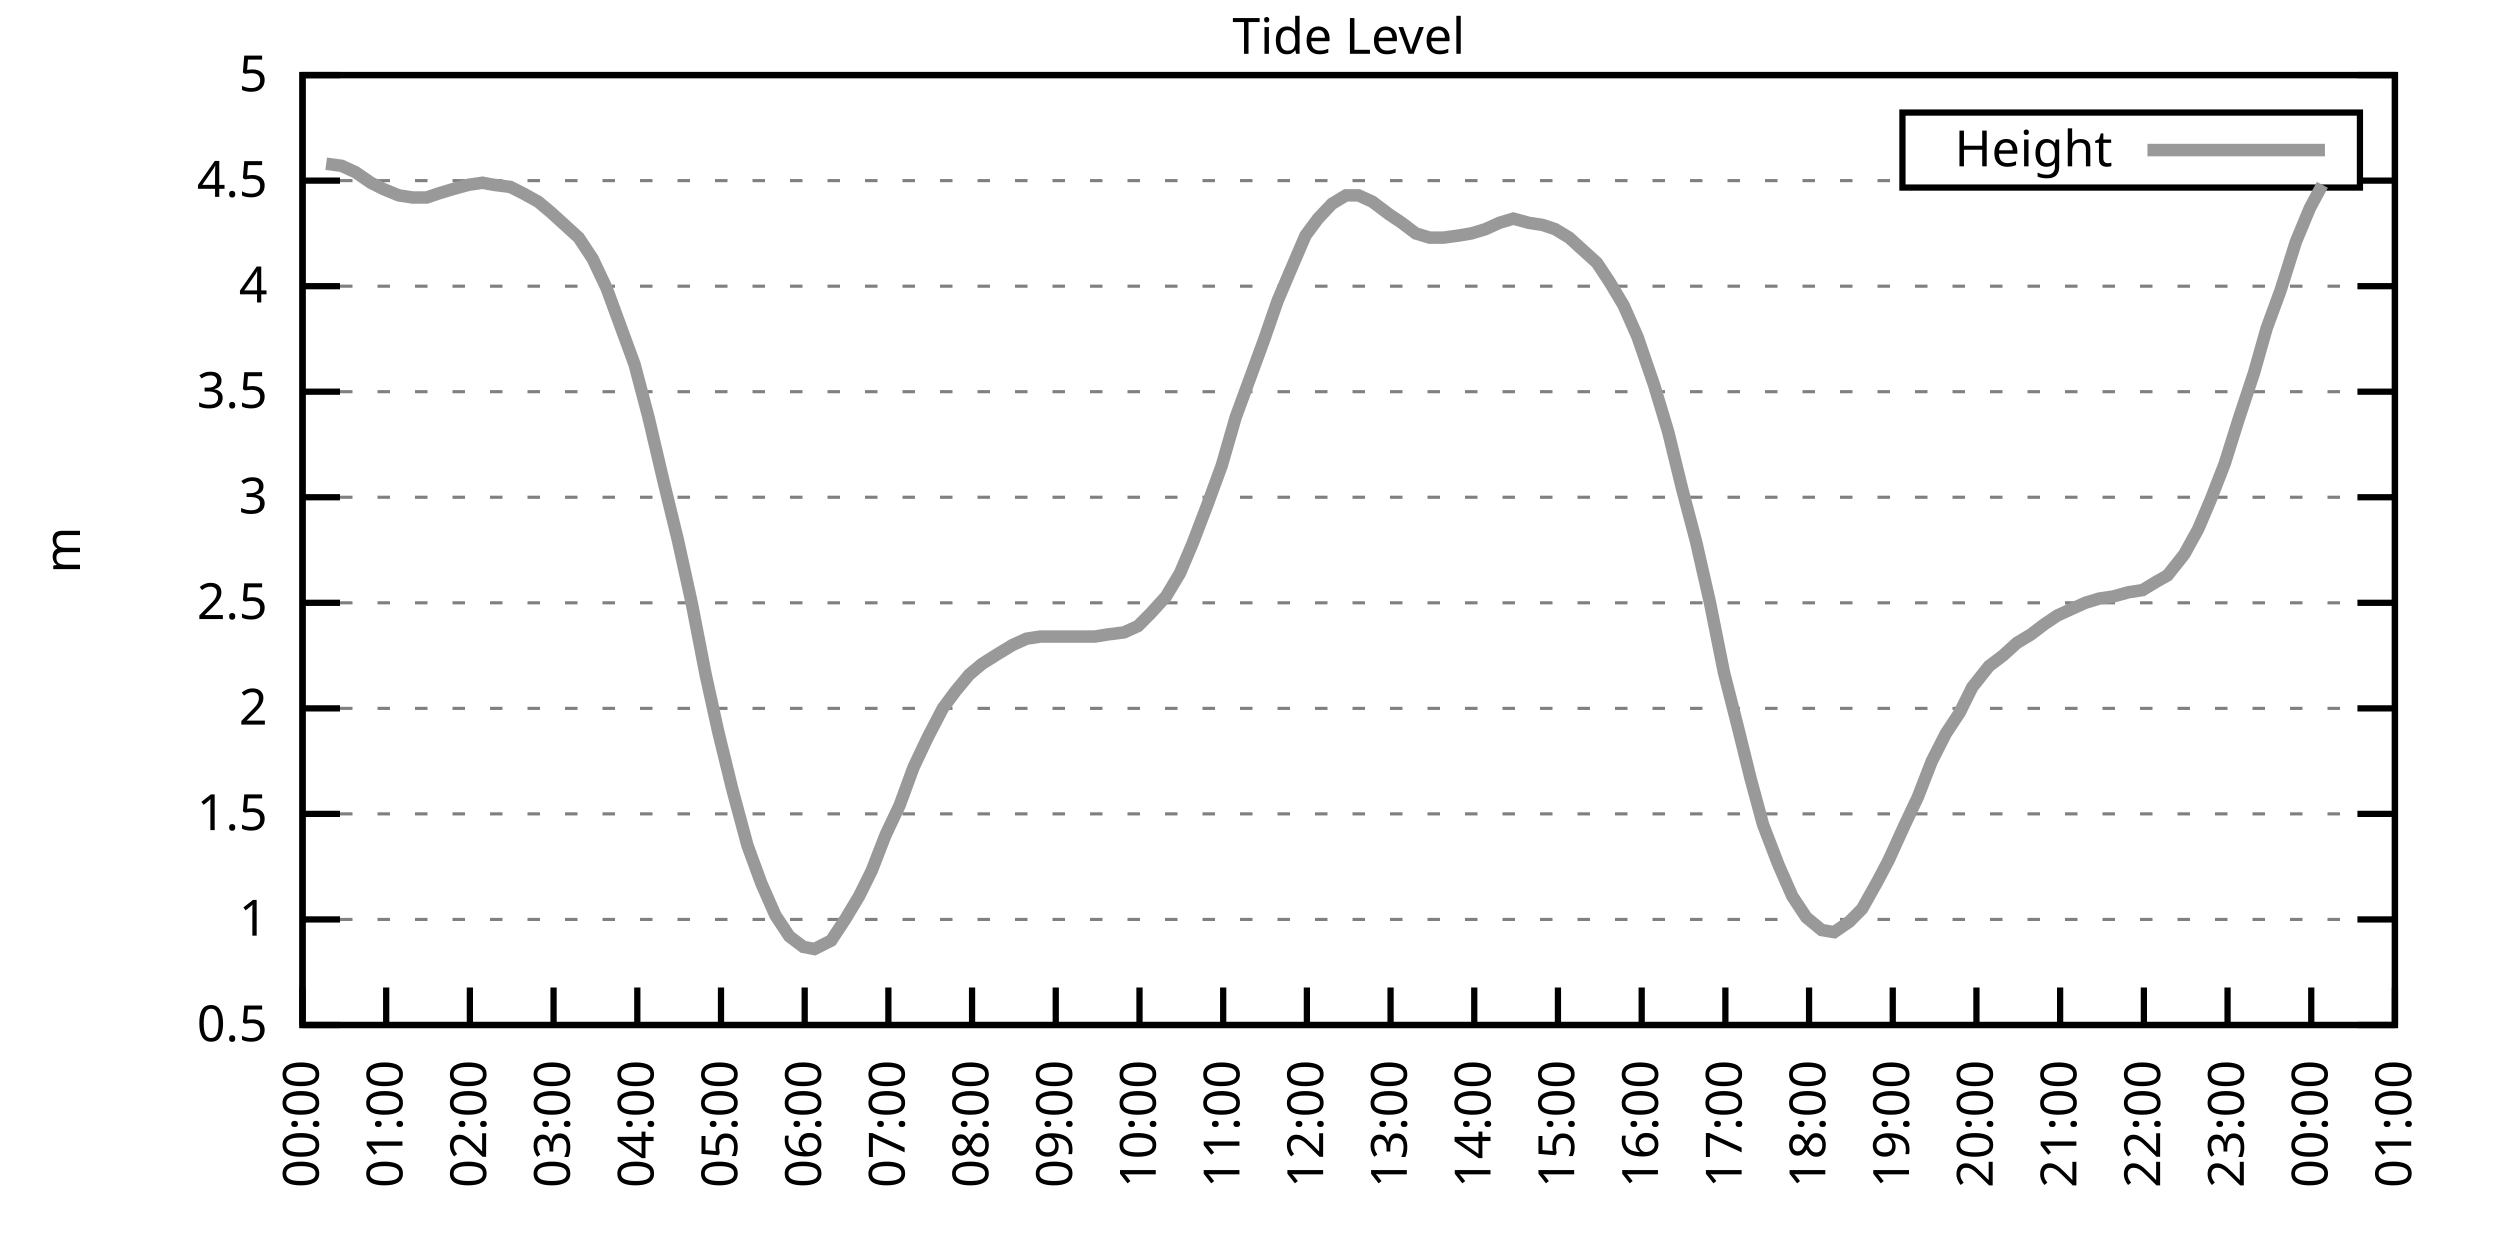
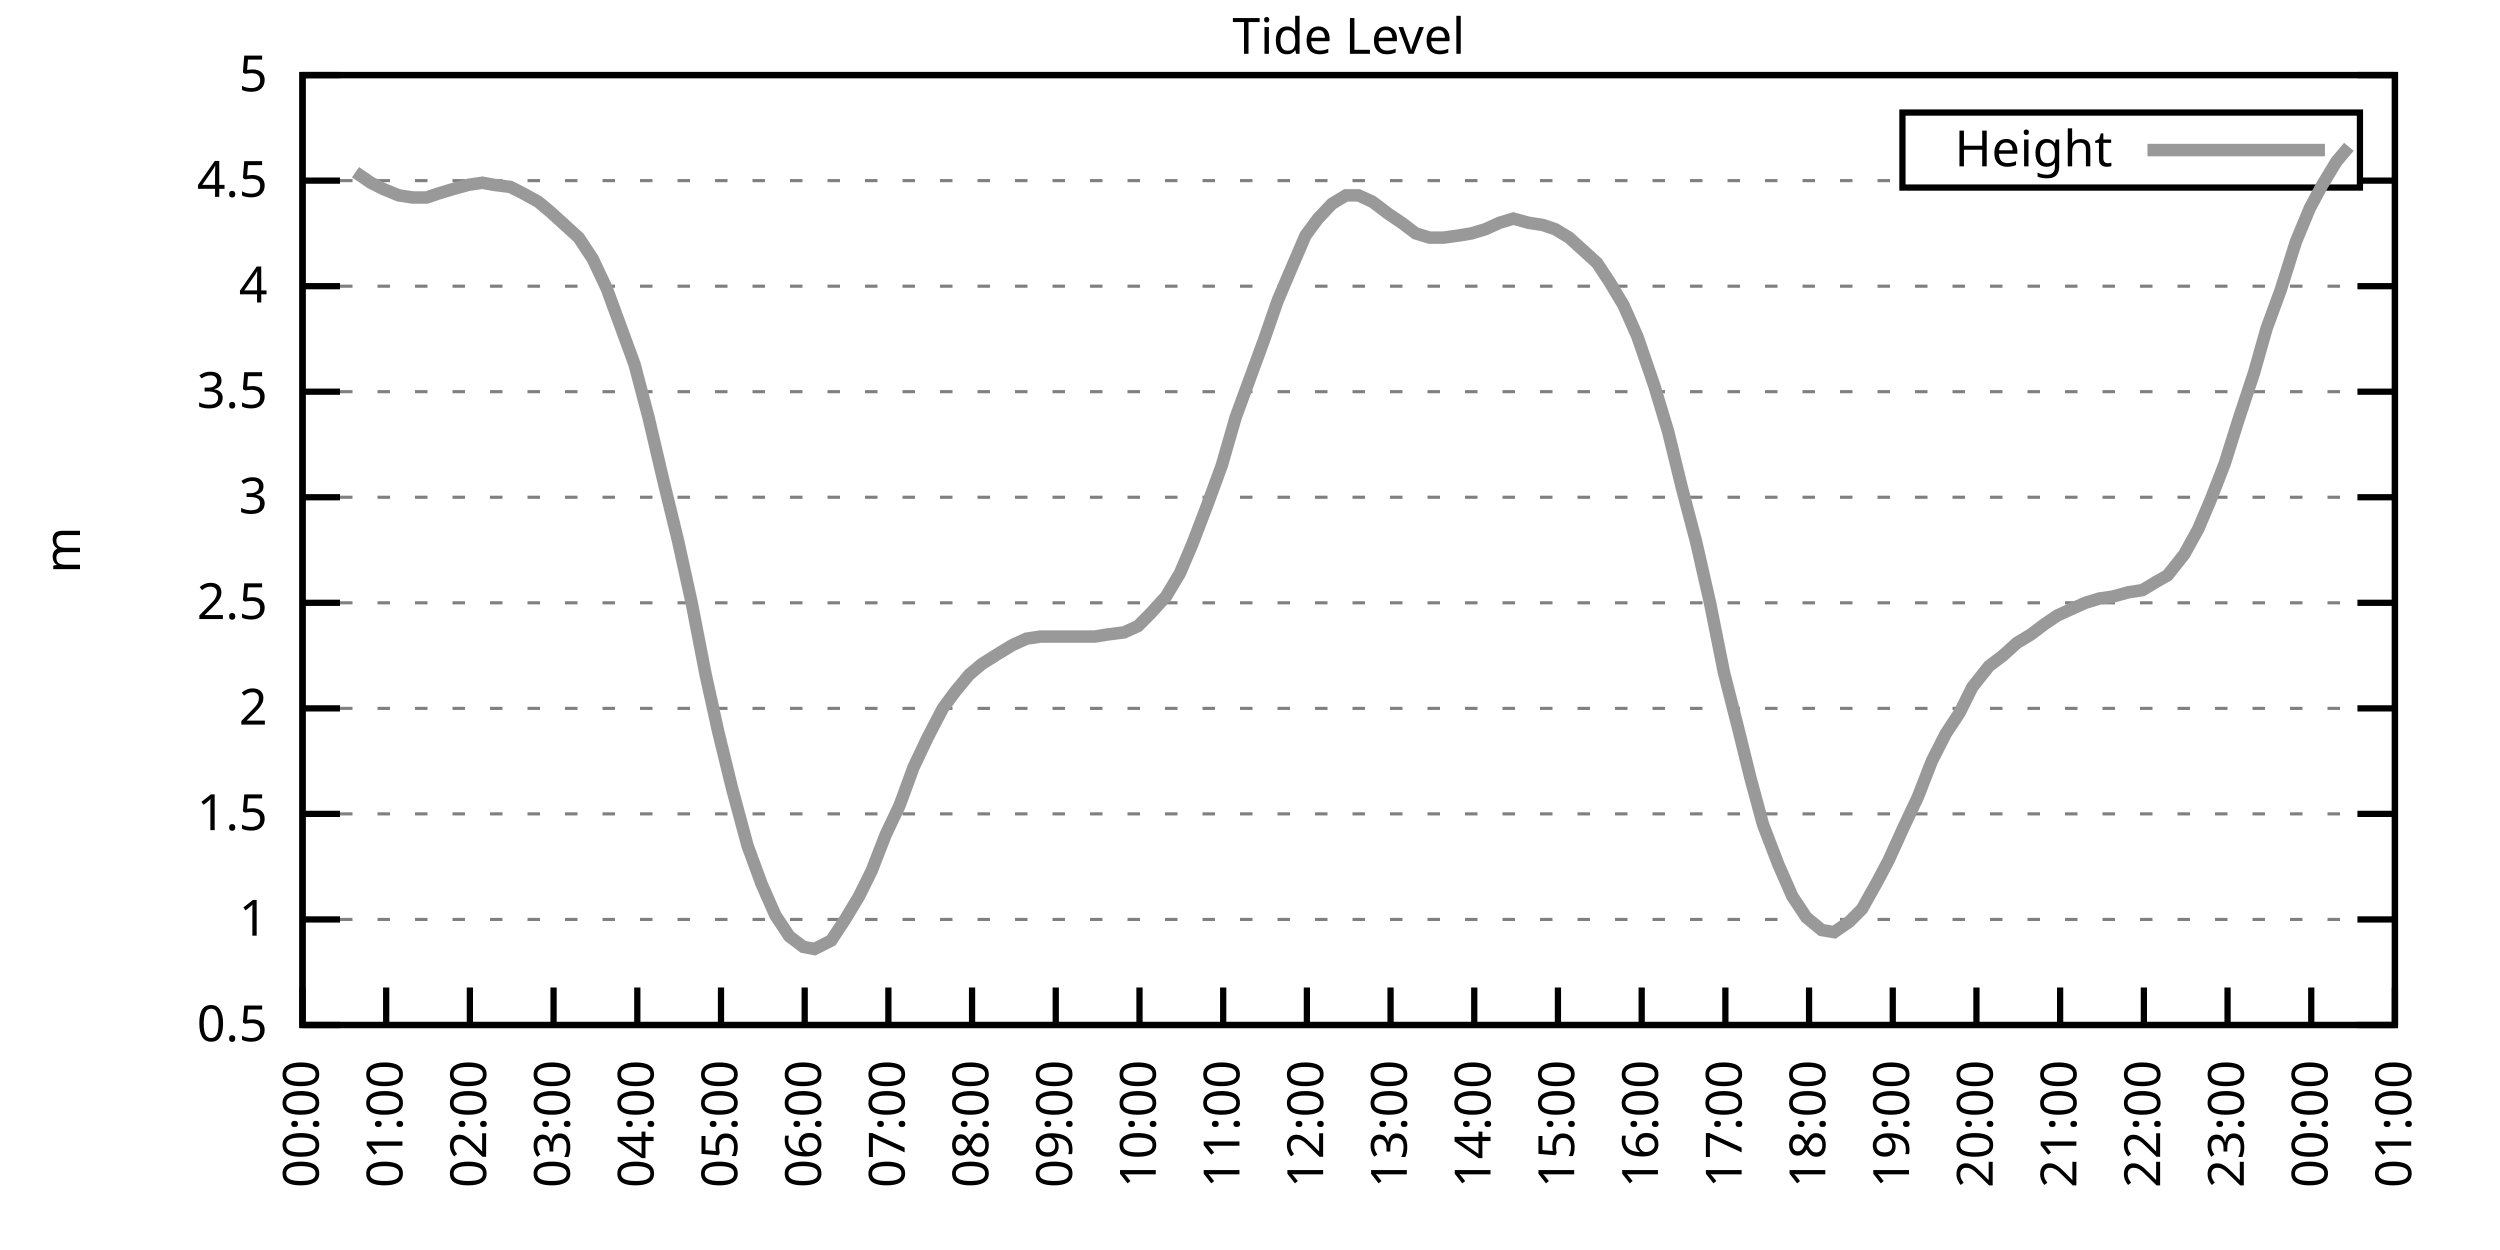
<svg xmlns="http://www.w3.org/2000/svg" xmlns:xlink="http://www.w3.org/1999/xlink" width="400" height="200" viewBox="0 0 400 200">
  <g id="gnuplot_canvas">
    <rect x="0" y="0" width="400" height="200" fill="none" />
    <defs>
      <circle id="gpDot" r="0.5" stroke-width="0.5" stroke="currentColor" />
      <path id="gpPt0" stroke-width="0.333" stroke="currentColor" d="M-1,0 h2 M0,-1 v2" />
      <path id="gpPt1" stroke-width="0.333" stroke="currentColor" d="M-1,-1 L1,1 M1,-1 L-1,1" />
      <path id="gpPt2" stroke-width="0.333" stroke="currentColor" d="M-1,0 L1,0 M0,-1 L0,1 M-1,-1 L1,1 M-1,1 L1,-1" />
      <rect id="gpPt3" stroke-width="0.333" stroke="currentColor" x="-1" y="-1" width="2" height="2" />
      <rect id="gpPt4" stroke-width="0.333" stroke="currentColor" fill="currentColor" x="-1" y="-1" width="2" height="2" />
      <circle id="gpPt5" stroke-width="0.333" stroke="currentColor" cx="0" cy="0" r="1" />
      <use xlink:href="#gpPt5" id="gpPt6" fill="currentColor" stroke="none" />
      <path id="gpPt7" stroke-width="0.333" stroke="currentColor" d="M0,-1.33 L-1.33,0.67 L1.33,0.67 z" />
      <use xlink:href="#gpPt7" id="gpPt8" fill="currentColor" stroke="none" />
      <use xlink:href="#gpPt7" id="gpPt9" stroke="currentColor" transform="rotate(180)" />
      <use xlink:href="#gpPt9" id="gpPt10" fill="currentColor" stroke="none" />
      <use xlink:href="#gpPt3" id="gpPt11" stroke="currentColor" transform="rotate(45)" />
      <use xlink:href="#gpPt11" id="gpPt12" fill="currentColor" stroke="none" />
      <path id="gpPt13" stroke-width="0.333" stroke="currentColor" d="M0,1.330 L1.265,0.411 L0.782,-1.067 L-0.782,-1.076 L-1.265,0.411 z" />
      <use xlink:href="#gpPt13" id="gpPt14" fill="currentColor" stroke="none" />
      <filter id="textbox" filterUnits="objectBoundingBox" x="0" y="0" height="1" width="1">
        <feFlood flood-color="white" flood-opacity="1" result="bgnd" />
        <feComposite in="SourceGraphic" in2="bgnd" operator="atop" />
      </filter>
      <filter id="greybox" filterUnits="objectBoundingBox" x="0" y="0" height="1" width="1">
        <feFlood flood-color="lightgrey" flood-opacity="1" result="grey" />
        <feComposite in="SourceGraphic" in2="grey" operator="atop" />
      </filter>
    </defs>
    <g fill="none" color="white" stroke="currentColor" stroke-width="1.00" stroke-linecap="butt" stroke-linejoin="miter">
</g>
    <g fill="none" color="black" stroke="currentColor" stroke-width="1.00" stroke-linecap="butt" stroke-linejoin="miter">
      <g stroke="none" shape-rendering="crispEdges">
        <polygon fill="rgb(255, 255, 255)" points="48.40,164.00 383.18,164.00 383.18,12.02 48.40,12.02 " />
      </g>
    </g>
    <g fill="none" color="black" stroke="currentColor" stroke-width="1.00" stroke-linecap="butt" stroke-linejoin="miter">
</g>
    <g fill="none" color="black" stroke="black" stroke-width="0.50" stroke-linecap="butt" stroke-linejoin="miter">
</g>
    <g fill="none" color="gray" stroke="currentColor" stroke-width="0.50" stroke-linecap="butt" stroke-linejoin="miter">
      <path stroke="gray" stroke-dasharray="2,4" class="gridline" d="M48.40,164.00 L383.19,164.00  " />
    </g>
    <g fill="none" color="gray" stroke="gray" stroke-width="1.00" stroke-linecap="butt" stroke-linejoin="miter">
</g>
    <g fill="none" color="black" stroke="currentColor" stroke-width="1.00" stroke-linecap="butt" stroke-linejoin="miter">
      <path stroke="black" d="M48.40,164.00 L54.40,164.00 M383.19,164.00 L377.19,164.00  " />
      <g transform="translate(42.80,166.60)" stroke="none" fill="black" font-family="Sans" font-size="8.00" text-anchor="end">
        <text>
          <tspan font-family="Sans"> 0.5</tspan>
        </text>
      </g>
    </g>
    <g fill="none" color="black" stroke="currentColor" stroke-width="1.00" stroke-linecap="butt" stroke-linejoin="miter">
</g>
    <g fill="none" color="black" stroke="black" stroke-width="0.50" stroke-linecap="butt" stroke-linejoin="miter">
</g>
    <g fill="none" color="gray" stroke="currentColor" stroke-width="0.50" stroke-linecap="butt" stroke-linejoin="miter">
      <path stroke="gray" stroke-dasharray="2,4" class="gridline" d="M48.40,147.11 L383.19,147.11  " />
    </g>
    <g fill="none" color="gray" stroke="gray" stroke-width="1.00" stroke-linecap="butt" stroke-linejoin="miter">
</g>
    <g fill="none" color="black" stroke="currentColor" stroke-width="1.00" stroke-linecap="butt" stroke-linejoin="miter">
      <path stroke="black" d="M48.40,147.11 L54.40,147.11 M383.19,147.11 L377.19,147.11  " />
      <g transform="translate(42.80,149.71)" stroke="none" fill="black" font-family="Sans" font-size="8.00" text-anchor="end">
        <text>
          <tspan font-family="Sans"> 1</tspan>
        </text>
      </g>
    </g>
    <g fill="none" color="black" stroke="currentColor" stroke-width="1.00" stroke-linecap="butt" stroke-linejoin="miter">
</g>
    <g fill="none" color="black" stroke="black" stroke-width="0.50" stroke-linecap="butt" stroke-linejoin="miter">
</g>
    <g fill="none" color="gray" stroke="currentColor" stroke-width="0.50" stroke-linecap="butt" stroke-linejoin="miter">
      <path stroke="gray" stroke-dasharray="2,4" class="gridline" d="M48.40,130.22 L383.19,130.22  " />
    </g>
    <g fill="none" color="gray" stroke="gray" stroke-width="1.00" stroke-linecap="butt" stroke-linejoin="miter">
</g>
    <g fill="none" color="black" stroke="currentColor" stroke-width="1.00" stroke-linecap="butt" stroke-linejoin="miter">
      <path stroke="black" d="M48.40,130.22 L54.40,130.22 M383.19,130.22 L377.19,130.22  " />
      <g transform="translate(42.80,132.82)" stroke="none" fill="black" font-family="Sans" font-size="8.00" text-anchor="end">
        <text>
          <tspan font-family="Sans"> 1.5</tspan>
        </text>
      </g>
    </g>
    <g fill="none" color="black" stroke="currentColor" stroke-width="1.00" stroke-linecap="butt" stroke-linejoin="miter">
</g>
    <g fill="none" color="black" stroke="black" stroke-width="0.50" stroke-linecap="butt" stroke-linejoin="miter">
</g>
    <g fill="none" color="gray" stroke="currentColor" stroke-width="0.50" stroke-linecap="butt" stroke-linejoin="miter">
      <path stroke="gray" stroke-dasharray="2,4" class="gridline" d="M48.40,113.34 L383.19,113.34  " />
    </g>
    <g fill="none" color="gray" stroke="gray" stroke-width="1.00" stroke-linecap="butt" stroke-linejoin="miter">
</g>
    <g fill="none" color="black" stroke="currentColor" stroke-width="1.00" stroke-linecap="butt" stroke-linejoin="miter">
      <path stroke="black" d="M48.40,113.34 L54.40,113.34 M383.19,113.34 L377.19,113.34  " />
      <g transform="translate(42.80,115.94)" stroke="none" fill="black" font-family="Sans" font-size="8.00" text-anchor="end">
        <text>
          <tspan font-family="Sans"> 2</tspan>
        </text>
      </g>
    </g>
    <g fill="none" color="black" stroke="currentColor" stroke-width="1.00" stroke-linecap="butt" stroke-linejoin="miter">
</g>
    <g fill="none" color="black" stroke="black" stroke-width="0.50" stroke-linecap="butt" stroke-linejoin="miter">
</g>
    <g fill="none" color="gray" stroke="currentColor" stroke-width="0.50" stroke-linecap="butt" stroke-linejoin="miter">
      <path stroke="gray" stroke-dasharray="2,4" class="gridline" d="M48.40,96.45 L383.19,96.45  " />
    </g>
    <g fill="none" color="gray" stroke="gray" stroke-width="1.00" stroke-linecap="butt" stroke-linejoin="miter">
</g>
    <g fill="none" color="black" stroke="currentColor" stroke-width="1.00" stroke-linecap="butt" stroke-linejoin="miter">
      <path stroke="black" d="M48.40,96.45 L54.40,96.45 M383.19,96.45 L377.19,96.45  " />
      <g transform="translate(42.80,99.05)" stroke="none" fill="black" font-family="Sans" font-size="8.00" text-anchor="end">
        <text>
          <tspan font-family="Sans"> 2.5</tspan>
        </text>
      </g>
    </g>
    <g fill="none" color="black" stroke="currentColor" stroke-width="1.00" stroke-linecap="butt" stroke-linejoin="miter">
</g>
    <g fill="none" color="black" stroke="black" stroke-width="0.50" stroke-linecap="butt" stroke-linejoin="miter">
</g>
    <g fill="none" color="gray" stroke="currentColor" stroke-width="0.50" stroke-linecap="butt" stroke-linejoin="miter">
      <path stroke="gray" stroke-dasharray="2,4" class="gridline" d="M48.40,79.56 L383.19,79.56  " />
    </g>
    <g fill="none" color="gray" stroke="gray" stroke-width="1.00" stroke-linecap="butt" stroke-linejoin="miter">
</g>
    <g fill="none" color="black" stroke="currentColor" stroke-width="1.00" stroke-linecap="butt" stroke-linejoin="miter">
      <path stroke="black" d="M48.40,79.56 L54.40,79.56 M383.19,79.56 L377.19,79.56  " />
      <g transform="translate(42.80,82.16)" stroke="none" fill="black" font-family="Sans" font-size="8.00" text-anchor="end">
        <text>
          <tspan font-family="Sans"> 3</tspan>
        </text>
      </g>
    </g>
    <g fill="none" color="black" stroke="currentColor" stroke-width="1.00" stroke-linecap="butt" stroke-linejoin="miter">
</g>
    <g fill="none" color="black" stroke="black" stroke-width="0.50" stroke-linecap="butt" stroke-linejoin="miter">
</g>
    <g fill="none" color="gray" stroke="currentColor" stroke-width="0.50" stroke-linecap="butt" stroke-linejoin="miter">
      <path stroke="gray" stroke-dasharray="2,4" class="gridline" d="M48.40,62.67 L383.19,62.67  " />
    </g>
    <g fill="none" color="gray" stroke="gray" stroke-width="1.00" stroke-linecap="butt" stroke-linejoin="miter">
</g>
    <g fill="none" color="black" stroke="currentColor" stroke-width="1.00" stroke-linecap="butt" stroke-linejoin="miter">
      <path stroke="black" d="M48.40,62.67 L54.40,62.67 M383.19,62.67 L377.19,62.67  " />
      <g transform="translate(42.80,65.27)" stroke="none" fill="black" font-family="Sans" font-size="8.00" text-anchor="end">
        <text>
          <tspan font-family="Sans"> 3.5</tspan>
        </text>
      </g>
    </g>
    <g fill="none" color="black" stroke="currentColor" stroke-width="1.00" stroke-linecap="butt" stroke-linejoin="miter">
</g>
    <g fill="none" color="black" stroke="black" stroke-width="0.50" stroke-linecap="butt" stroke-linejoin="miter">
</g>
    <g fill="none" color="gray" stroke="currentColor" stroke-width="0.50" stroke-linecap="butt" stroke-linejoin="miter">
      <path stroke="gray" stroke-dasharray="2,4" class="gridline" d="M48.40,45.79 L383.19,45.79  " />
    </g>
    <g fill="none" color="gray" stroke="gray" stroke-width="1.00" stroke-linecap="butt" stroke-linejoin="miter">
</g>
    <g fill="none" color="black" stroke="currentColor" stroke-width="1.00" stroke-linecap="butt" stroke-linejoin="miter">
      <path stroke="black" d="M48.40,45.79 L54.40,45.79 M383.19,45.79 L377.19,45.79  " />
      <g transform="translate(42.80,48.39)" stroke="none" fill="black" font-family="Sans" font-size="8.00" text-anchor="end">
        <text>
          <tspan font-family="Sans"> 4</tspan>
        </text>
      </g>
    </g>
    <g fill="none" color="black" stroke="currentColor" stroke-width="1.00" stroke-linecap="butt" stroke-linejoin="miter">
</g>
    <g fill="none" color="black" stroke="black" stroke-width="0.50" stroke-linecap="butt" stroke-linejoin="miter">
</g>
    <g fill="none" color="gray" stroke="currentColor" stroke-width="0.50" stroke-linecap="butt" stroke-linejoin="miter">
      <path stroke="gray" stroke-dasharray="2,4" class="gridline" d="M48.40,28.90 L304.39,28.90 M377.59,28.90 L383.19,28.90  " />
    </g>
    <g fill="none" color="gray" stroke="gray" stroke-width="1.00" stroke-linecap="butt" stroke-linejoin="miter">
</g>
    <g fill="none" color="black" stroke="currentColor" stroke-width="1.00" stroke-linecap="butt" stroke-linejoin="miter">
      <path stroke="black" d="M48.40,28.90 L54.40,28.90 M383.19,28.90 L377.19,28.90  " />
      <g transform="translate(42.80,31.50)" stroke="none" fill="black" font-family="Sans" font-size="8.00" text-anchor="end">
        <text>
          <tspan font-family="Sans"> 4.5</tspan>
        </text>
      </g>
    </g>
    <g fill="none" color="black" stroke="currentColor" stroke-width="1.00" stroke-linecap="butt" stroke-linejoin="miter">
</g>
    <g fill="none" color="black" stroke="black" stroke-width="0.50" stroke-linecap="butt" stroke-linejoin="miter">
</g>
    <g fill="none" color="gray" stroke="currentColor" stroke-width="0.50" stroke-linecap="butt" stroke-linejoin="miter">
      <path stroke="gray" stroke-dasharray="2,4" class="gridline" d="M48.40,12.01 L383.19,12.01  " />
    </g>
    <g fill="none" color="gray" stroke="gray" stroke-width="1.00" stroke-linecap="butt" stroke-linejoin="miter">
</g>
    <g fill="none" color="black" stroke="currentColor" stroke-width="1.00" stroke-linecap="butt" stroke-linejoin="miter">
      <path stroke="black" d="M48.40,12.01 L54.40,12.01 M383.19,12.01 L377.19,12.01  " />
      <g transform="translate(42.80,14.61)" stroke="none" fill="black" font-family="Sans" font-size="8.00" text-anchor="end">
        <text>
          <tspan font-family="Sans"> 5</tspan>
        </text>
      </g>
    </g>
    <g fill="none" color="black" stroke="currentColor" stroke-width="1.00" stroke-linecap="butt" stroke-linejoin="miter">
      <path stroke="black" d="M48.40,164.00 L48.40,158.00  " />
      <g transform="translate(51.00,169.60) rotate(270.00)" stroke="none" fill="black" font-family="Sans" font-size="8.00" text-anchor="end">
        <text>
          <tspan font-family="Sans">00:00</tspan>
        </text>
      </g>
    </g>
    <g fill="none" color="black" stroke="currentColor" stroke-width="1.00" stroke-linecap="butt" stroke-linejoin="miter">
      <path stroke="black" d="M61.79,164.00 L61.79,158.00  " />
      <g transform="translate(64.39,169.60) rotate(270.00)" stroke="none" fill="black" font-family="Sans" font-size="8.00" text-anchor="end">
        <text>
          <tspan font-family="Sans">01:00</tspan>
        </text>
      </g>
    </g>
    <g fill="none" color="black" stroke="currentColor" stroke-width="1.00" stroke-linecap="butt" stroke-linejoin="miter">
      <path stroke="black" d="M75.18,164.00 L75.18,158.00  " />
      <g transform="translate(77.78,169.60) rotate(270.00)" stroke="none" fill="black" font-family="Sans" font-size="8.00" text-anchor="end">
        <text>
          <tspan font-family="Sans">02:00</tspan>
        </text>
      </g>
    </g>
    <g fill="none" color="black" stroke="currentColor" stroke-width="1.00" stroke-linecap="butt" stroke-linejoin="miter">
      <path stroke="black" d="M88.57,164.00 L88.57,158.00  " />
      <g transform="translate(91.17,169.60) rotate(270.00)" stroke="none" fill="black" font-family="Sans" font-size="8.00" text-anchor="end">
        <text>
          <tspan font-family="Sans">03:00</tspan>
        </text>
      </g>
    </g>
    <g fill="none" color="black" stroke="currentColor" stroke-width="1.00" stroke-linecap="butt" stroke-linejoin="miter">
      <path stroke="black" d="M101.97,164.00 L101.97,158.00  " />
      <g transform="translate(104.57,169.60) rotate(270.00)" stroke="none" fill="black" font-family="Sans" font-size="8.00" text-anchor="end">
        <text>
          <tspan font-family="Sans">04:00</tspan>
        </text>
      </g>
    </g>
    <g fill="none" color="black" stroke="currentColor" stroke-width="1.00" stroke-linecap="butt" stroke-linejoin="miter">
      <path stroke="black" d="M115.36,164.00 L115.36,158.00  " />
      <g transform="translate(117.96,169.60) rotate(270.00)" stroke="none" fill="black" font-family="Sans" font-size="8.00" text-anchor="end">
        <text>
          <tspan font-family="Sans">05:00</tspan>
        </text>
      </g>
    </g>
    <g fill="none" color="black" stroke="currentColor" stroke-width="1.00" stroke-linecap="butt" stroke-linejoin="miter">
      <path stroke="black" d="M128.75,164.00 L128.75,158.00  " />
      <g transform="translate(131.35,169.60) rotate(270.00)" stroke="none" fill="black" font-family="Sans" font-size="8.00" text-anchor="end">
        <text>
          <tspan font-family="Sans">06:00</tspan>
        </text>
      </g>
    </g>
    <g fill="none" color="black" stroke="currentColor" stroke-width="1.00" stroke-linecap="butt" stroke-linejoin="miter">
      <path stroke="black" d="M142.14,164.00 L142.14,158.00  " />
      <g transform="translate(144.74,169.60) rotate(270.00)" stroke="none" fill="black" font-family="Sans" font-size="8.00" text-anchor="end">
        <text>
          <tspan font-family="Sans">07:00</tspan>
        </text>
      </g>
    </g>
    <g fill="none" color="black" stroke="currentColor" stroke-width="1.00" stroke-linecap="butt" stroke-linejoin="miter">
      <path stroke="black" d="M155.53,164.00 L155.53,158.00  " />
      <g transform="translate(158.13,169.60) rotate(270.00)" stroke="none" fill="black" font-family="Sans" font-size="8.00" text-anchor="end">
        <text>
          <tspan font-family="Sans">08:00</tspan>
        </text>
      </g>
    </g>
    <g fill="none" color="black" stroke="currentColor" stroke-width="1.00" stroke-linecap="butt" stroke-linejoin="miter">
      <path stroke="black" d="M168.92,164.00 L168.92,158.00  " />
      <g transform="translate(171.52,169.60) rotate(270.00)" stroke="none" fill="black" font-family="Sans" font-size="8.00" text-anchor="end">
        <text>
          <tspan font-family="Sans">09:00</tspan>
        </text>
      </g>
    </g>
    <g fill="none" color="black" stroke="currentColor" stroke-width="1.00" stroke-linecap="butt" stroke-linejoin="miter">
      <path stroke="black" d="M182.32,164.00 L182.32,158.00  " />
      <g transform="translate(184.92,169.60) rotate(270.00)" stroke="none" fill="black" font-family="Sans" font-size="8.00" text-anchor="end">
        <text>
          <tspan font-family="Sans">10:00</tspan>
        </text>
      </g>
    </g>
    <g fill="none" color="black" stroke="currentColor" stroke-width="1.00" stroke-linecap="butt" stroke-linejoin="miter">
      <path stroke="black" d="M195.71,164.00 L195.71,158.00  " />
      <g transform="translate(198.31,169.60) rotate(270.00)" stroke="none" fill="black" font-family="Sans" font-size="8.00" text-anchor="end">
        <text>
          <tspan font-family="Sans">11:00</tspan>
        </text>
      </g>
    </g>
    <g fill="none" color="black" stroke="currentColor" stroke-width="1.00" stroke-linecap="butt" stroke-linejoin="miter">
      <path stroke="black" d="M209.10,164.00 L209.10,158.00  " />
      <g transform="translate(211.70,169.60) rotate(270.00)" stroke="none" fill="black" font-family="Sans" font-size="8.00" text-anchor="end">
        <text>
          <tspan font-family="Sans">12:00</tspan>
        </text>
      </g>
    </g>
    <g fill="none" color="black" stroke="currentColor" stroke-width="1.00" stroke-linecap="butt" stroke-linejoin="miter">
      <path stroke="black" d="M222.49,164.00 L222.49,158.00  " />
      <g transform="translate(225.09,169.60) rotate(270.00)" stroke="none" fill="black" font-family="Sans" font-size="8.00" text-anchor="end">
        <text>
          <tspan font-family="Sans">13:00</tspan>
        </text>
      </g>
    </g>
    <g fill="none" color="black" stroke="currentColor" stroke-width="1.00" stroke-linecap="butt" stroke-linejoin="miter">
      <path stroke="black" d="M235.88,164.00 L235.88,158.00  " />
      <g transform="translate(238.48,169.60) rotate(270.00)" stroke="none" fill="black" font-family="Sans" font-size="8.00" text-anchor="end">
        <text>
          <tspan font-family="Sans">14:00</tspan>
        </text>
      </g>
    </g>
    <g fill="none" color="black" stroke="currentColor" stroke-width="1.00" stroke-linecap="butt" stroke-linejoin="miter">
      <path stroke="black" d="M249.27,164.00 L249.27,158.00  " />
      <g transform="translate(251.87,169.60) rotate(270.00)" stroke="none" fill="black" font-family="Sans" font-size="8.00" text-anchor="end">
        <text>
          <tspan font-family="Sans">15:00</tspan>
        </text>
      </g>
    </g>
    <g fill="none" color="black" stroke="currentColor" stroke-width="1.00" stroke-linecap="butt" stroke-linejoin="miter">
      <path stroke="black" d="M262.67,164.00 L262.67,158.00  " />
      <g transform="translate(265.27,169.60) rotate(270.00)" stroke="none" fill="black" font-family="Sans" font-size="8.00" text-anchor="end">
        <text>
          <tspan font-family="Sans">16:00</tspan>
        </text>
      </g>
    </g>
    <g fill="none" color="black" stroke="currentColor" stroke-width="1.00" stroke-linecap="butt" stroke-linejoin="miter">
      <path stroke="black" d="M276.06,164.00 L276.06,158.00  " />
      <g transform="translate(278.66,169.60) rotate(270.00)" stroke="none" fill="black" font-family="Sans" font-size="8.00" text-anchor="end">
        <text>
          <tspan font-family="Sans">17:00</tspan>
        </text>
      </g>
    </g>
    <g fill="none" color="black" stroke="currentColor" stroke-width="1.00" stroke-linecap="butt" stroke-linejoin="miter">
      <path stroke="black" d="M289.45,164.00 L289.45,158.00  " />
      <g transform="translate(292.05,169.60) rotate(270.00)" stroke="none" fill="black" font-family="Sans" font-size="8.00" text-anchor="end">
        <text>
          <tspan font-family="Sans">18:00</tspan>
        </text>
      </g>
    </g>
    <g fill="none" color="black" stroke="currentColor" stroke-width="1.00" stroke-linecap="butt" stroke-linejoin="miter">
      <path stroke="black" d="M302.84,164.00 L302.84,158.00  " />
      <g transform="translate(305.44,169.60) rotate(270.00)" stroke="none" fill="black" font-family="Sans" font-size="8.00" text-anchor="end">
        <text>
          <tspan font-family="Sans">19:00</tspan>
        </text>
      </g>
    </g>
    <g fill="none" color="black" stroke="currentColor" stroke-width="1.00" stroke-linecap="butt" stroke-linejoin="miter">
      <path stroke="black" d="M316.23,164.00 L316.23,158.00  " />
      <g transform="translate(318.83,169.60) rotate(270.00)" stroke="none" fill="black" font-family="Sans" font-size="8.00" text-anchor="end">
        <text>
          <tspan font-family="Sans">20:00</tspan>
        </text>
      </g>
    </g>
    <g fill="none" color="black" stroke="currentColor" stroke-width="1.00" stroke-linecap="butt" stroke-linejoin="miter">
      <path stroke="black" d="M329.62,164.00 L329.62,158.00  " />
      <g transform="translate(332.22,169.60) rotate(270.00)" stroke="none" fill="black" font-family="Sans" font-size="8.00" text-anchor="end">
        <text>
          <tspan font-family="Sans">21:00</tspan>
        </text>
      </g>
    </g>
    <g fill="none" color="black" stroke="currentColor" stroke-width="1.00" stroke-linecap="butt" stroke-linejoin="miter">
      <path stroke="black" d="M343.02,164.00 L343.02,158.00  " />
      <g transform="translate(345.62,169.60) rotate(270.00)" stroke="none" fill="black" font-family="Sans" font-size="8.00" text-anchor="end">
        <text>
          <tspan font-family="Sans">22:00</tspan>
        </text>
      </g>
    </g>
    <g fill="none" color="black" stroke="currentColor" stroke-width="1.00" stroke-linecap="butt" stroke-linejoin="miter">
      <path stroke="black" d="M356.41,164.00 L356.41,158.00  " />
      <g transform="translate(359.01,169.60) rotate(270.00)" stroke="none" fill="black" font-family="Sans" font-size="8.00" text-anchor="end">
        <text>
          <tspan font-family="Sans">23:00</tspan>
        </text>
      </g>
    </g>
    <g fill="none" color="black" stroke="currentColor" stroke-width="1.00" stroke-linecap="butt" stroke-linejoin="miter">
      <path stroke="black" d="M369.80,164.00 L369.80,158.00  " />
      <g transform="translate(372.40,169.60) rotate(270.00)" stroke="none" fill="black" font-family="Sans" font-size="8.00" text-anchor="end">
        <text>
          <tspan font-family="Sans">00:00</tspan>
        </text>
      </g>
    </g>
    <g fill="none" color="black" stroke="currentColor" stroke-width="1.00" stroke-linecap="butt" stroke-linejoin="miter">
      <path stroke="black" d="M383.19,164.00 L383.19,158.00  " />
      <g transform="translate(385.79,169.60) rotate(270.00)" stroke="none" fill="black" font-family="Sans" font-size="8.00" text-anchor="end">
        <text>
          <tspan font-family="Sans">01:00</tspan>
        </text>
      </g>
    </g>
    <g fill="none" color="black" stroke="currentColor" stroke-width="1.00" stroke-linecap="butt" stroke-linejoin="miter">
</g>
    <g fill="none" color="black" stroke="currentColor" stroke-width="1.00" stroke-linecap="butt" stroke-linejoin="miter">
      <path stroke="black" d="M48.40,12.01 L48.40,164.00 L383.19,164.00 L383.19,12.01 L48.40,12.01 Z  " />
    </g>
    <g fill="none" color="black" stroke="currentColor" stroke-width="1.00" stroke-linecap="butt" stroke-linejoin="miter">
</g>
    <g fill="none" color="black" stroke="currentColor" stroke-width="1.00" stroke-linecap="butt" stroke-linejoin="miter">
      <path stroke="black" d="M304.39,30.01 L304.39,18.01 L377.59,18.01 L377.59,30.01 L304.39,30.01 Z  " />
    </g>
    <g id="Tide_level_plot_1">
      <g fill="none" color="white" stroke="black" stroke-width="2.00" stroke-linecap="butt" stroke-linejoin="miter">
</g>
      <g fill="none" color="black" stroke="currentColor" stroke-width="2.00" stroke-linecap="butt" stroke-linejoin="miter">
        <g transform="translate(337.99,26.61)" stroke="none" fill="black" font-family="Sans" font-size="8.00" text-anchor="end">
          <text>
            <tspan font-family="Sans">Height</tspan>
          </text>
        </g>
      </g>
      <g fill="none" color="black" stroke="currentColor" stroke-width="2.00" stroke-linecap="butt" stroke-linejoin="miter">
-         <path stroke="rgb(153, 153, 153)" d="M343.59,24.01 L371.99,24.01 M52.19,26.20 L54.65,26.53 L56.88,27.55 L59.34,29.24 L61.35,30.25 L63.80,31.26   L66.03,31.60 L68.26,31.60 L70.27,30.92 L72.50,30.25 L74.96,29.57 L77.19,29.24 L78.98,29.57 L81.66,29.91   L83.66,30.92 L86.12,32.28 L88.13,33.96 L90.36,35.99 L92.59,38.02 L94.82,41.39 L97.06,46.12 L101.52,58.28   L103.75,66.73 L106.21,77.20 L108.44,86.32 L110.67,96.45 L112.90,107.93 L114.91,117.05 L117.14,126.17 L119.60,135.29   L121.83,141.37 L124.06,146.44 L126.29,149.81 L128.53,151.50 L130.31,151.84 L132.99,150.49 L135.22,147.11 L137.45,143.40   L139.46,139.34 L141.69,133.60 L143.93,128.87 L146.16,122.79 L148.39,118.07 L150.85,113.34 L152.85,110.63 L155.09,107.93   L157.10,106.24 L159.77,104.56 L162.01,103.20 L164.24,102.19 L166.47,101.85 L168.70,101.85 L170.71,101.85 L172.94,101.85   L175.17,101.85 L177.18,101.52 L179.86,101.18 L182.09,100.16 L184.10,98.14 L186.56,95.44 L188.79,91.72 L190.80,86.99   L193.25,80.57 L195.48,74.49 L197.72,66.73 L199.95,60.65 L202.18,54.57 L204.41,48.15 L206.42,43.42 L208.88,37.68   L210.88,34.98 L213.12,32.61 L215.35,31.26 L217.36,31.26 L219.59,32.28 L222.27,34.30 L224.28,35.65 L226.51,37.34   L228.74,38.02 L230.97,38.02 L233.43,37.68 L235.44,37.34 L237.67,36.67 L239.90,35.65 L242.13,34.98 L244.59,35.65   L246.82,35.99 L248.83,36.67 L251.06,38.02 L253.29,40.04 L255.52,42.07 L257.53,45.11 L259.76,48.83 L262.00,53.89   L264.67,61.66 L266.91,69.09 L269.14,78.21 L271.37,86.65 L273.60,96.45 L275.83,107.59 L278.07,116.38 L280.07,124.48   L282.08,131.91 L284.54,138.33 L286.77,143.40 L289.00,146.77 L291.46,148.80 L293.47,149.14 L295.92,147.45 L297.93,145.42   L300.39,141.03 L302.17,137.66 L304.63,132.25 L306.86,127.52 L309.09,121.78 L311.32,117.39 L313.55,114.01 L315.56,109.96   L318.24,106.58 L320.47,104.89 L322.70,102.87 L324.94,101.52 L327.17,99.83 L329.18,98.48 L331.41,97.46 L333.64,96.45   L335.87,95.77 L338.10,95.44 L340.56,94.76 L342.79,94.42 L345.02,93.07 L346.81,92.06 L349.49,88.68 L351.72,84.63   L353.73,79.90 L355.96,74.16 L358.19,67.06 L360.65,59.63 L362.66,52.54 L364.89,46.46 L367.34,38.69 L369.58,33.29   L371.58,29.57  " />
+         <path stroke="rgb(153, 153, 153)" d="M343.59,24.01 L371.99,24.01 M56.88,27.55 L59.34,29.24 L61.35,30.25 L63.80,31.26 L66.03,31.60 L68.26,31.60   L70.27,30.92 L72.50,30.25 L74.96,29.57 L77.19,29.24 L78.98,29.57 L81.66,29.91 L83.66,30.92 L86.12,32.28   L88.13,33.96 L90.36,35.99 L92.59,38.02 L94.82,41.39 L97.06,46.12 L101.52,58.28 L103.75,66.73 L106.21,77.20   L108.44,86.32 L110.67,96.45 L112.90,107.93 L114.91,117.05 L117.14,126.17 L119.60,135.29 L121.83,141.37 L124.06,146.44   L126.29,149.81 L128.53,151.50 L130.31,151.84 L132.99,150.49 L135.22,147.11 L137.45,143.40 L139.46,139.34 L141.69,133.60   L143.93,128.87 L146.16,122.79 L148.39,118.07 L150.85,113.34 L152.85,110.63 L155.09,107.93 L157.10,106.24 L159.77,104.56   L162.01,103.20 L164.24,102.19 L166.47,101.85 L168.70,101.85 L170.71,101.85 L172.94,101.85 L175.17,101.85 L177.18,101.52   L179.86,101.18 L182.09,100.16 L184.10,98.14 L186.56,95.44 L188.79,91.72 L190.80,86.99 L193.25,80.57 L195.48,74.49   L197.72,66.73 L199.95,60.65 L202.18,54.57 L204.41,48.15 L206.42,43.42 L208.88,37.68 L210.88,34.98 L213.12,32.61   L215.35,31.26 L217.36,31.26 L219.59,32.28 L222.27,34.30 L224.28,35.65 L226.51,37.34 L228.74,38.02 L230.97,38.02   L233.43,37.68 L235.44,37.34 L237.67,36.67 L239.90,35.65 L242.13,34.98 L244.59,35.65 L246.82,35.99 L248.83,36.67   L251.06,38.02 L253.29,40.04 L255.52,42.07 L257.53,45.11 L259.76,48.83 L262.00,53.89 L264.67,61.66 L266.91,69.09   L269.14,78.21 L271.37,86.65 L273.60,96.45 L275.83,107.59 L278.07,116.38 L280.07,124.48 L282.08,131.91 L284.54,138.33   L286.77,143.40 L289.00,146.77 L291.46,148.80 L293.47,149.14 L295.92,147.45 L297.93,145.42 L300.39,141.03 L302.17,137.66   L304.63,132.25 L306.86,127.52 L309.09,121.78 L311.32,117.39 L313.55,114.01 L315.56,109.96 L318.24,106.58 L320.47,104.89   L322.70,102.87 L324.94,101.52 L327.17,99.83 L329.18,98.48 L331.41,97.46 L333.64,96.45 L335.87,95.77 L338.10,95.44   L340.56,94.76 L342.79,94.42 L345.02,93.07 L346.81,92.06 L349.49,88.68 L351.72,84.63 L353.73,79.90 L355.96,74.16   L358.19,67.06 L360.65,59.63 L362.66,52.54 L364.89,46.46 L367.34,38.69 L369.58,33.29 L371.58,29.57 L373.82,25.86   L375.82,23.49  " />
      </g>
    </g>
    <g fill="none" color="black" stroke="currentColor" stroke-width="2.00" stroke-linecap="butt" stroke-linejoin="miter">
</g>
    <g fill="none" color="black" stroke="black" stroke-width="1.00" stroke-linecap="butt" stroke-linejoin="miter">
</g>
    <g fill="none" color="black" stroke="currentColor" stroke-width="1.00" stroke-linecap="butt" stroke-linejoin="miter">
      <path stroke="black" d="M48.40,12.01 L48.40,164.00 L383.19,164.00 L383.19,12.01 L48.40,12.01 Z  " />
      <g transform="translate(12.80,88.01) rotate(270.00)" stroke="none" fill="black" font-family="Sans" font-size="8.00" text-anchor="middle">
        <text>
          <tspan font-family="Sans">m</tspan>
        </text>
      </g>
    </g>
    <g fill="none" color="black" stroke="currentColor" stroke-width="1.00" stroke-linecap="butt" stroke-linejoin="miter">
</g>
    <g fill="none" color="black" stroke="currentColor" stroke-width="1.00" stroke-linecap="butt" stroke-linejoin="miter">
      <g transform="translate(215.79,8.61)" stroke="none" fill="black" font-family="Sans" font-size="8.00" text-anchor="middle">
        <text>
          <tspan font-family="Sans">Tide Level</tspan>
        </text>
      </g>
    </g>
    <g fill="none" color="black" stroke="currentColor" stroke-width="1.00" stroke-linecap="butt" stroke-linejoin="miter">
</g>
  </g>
</svg>
